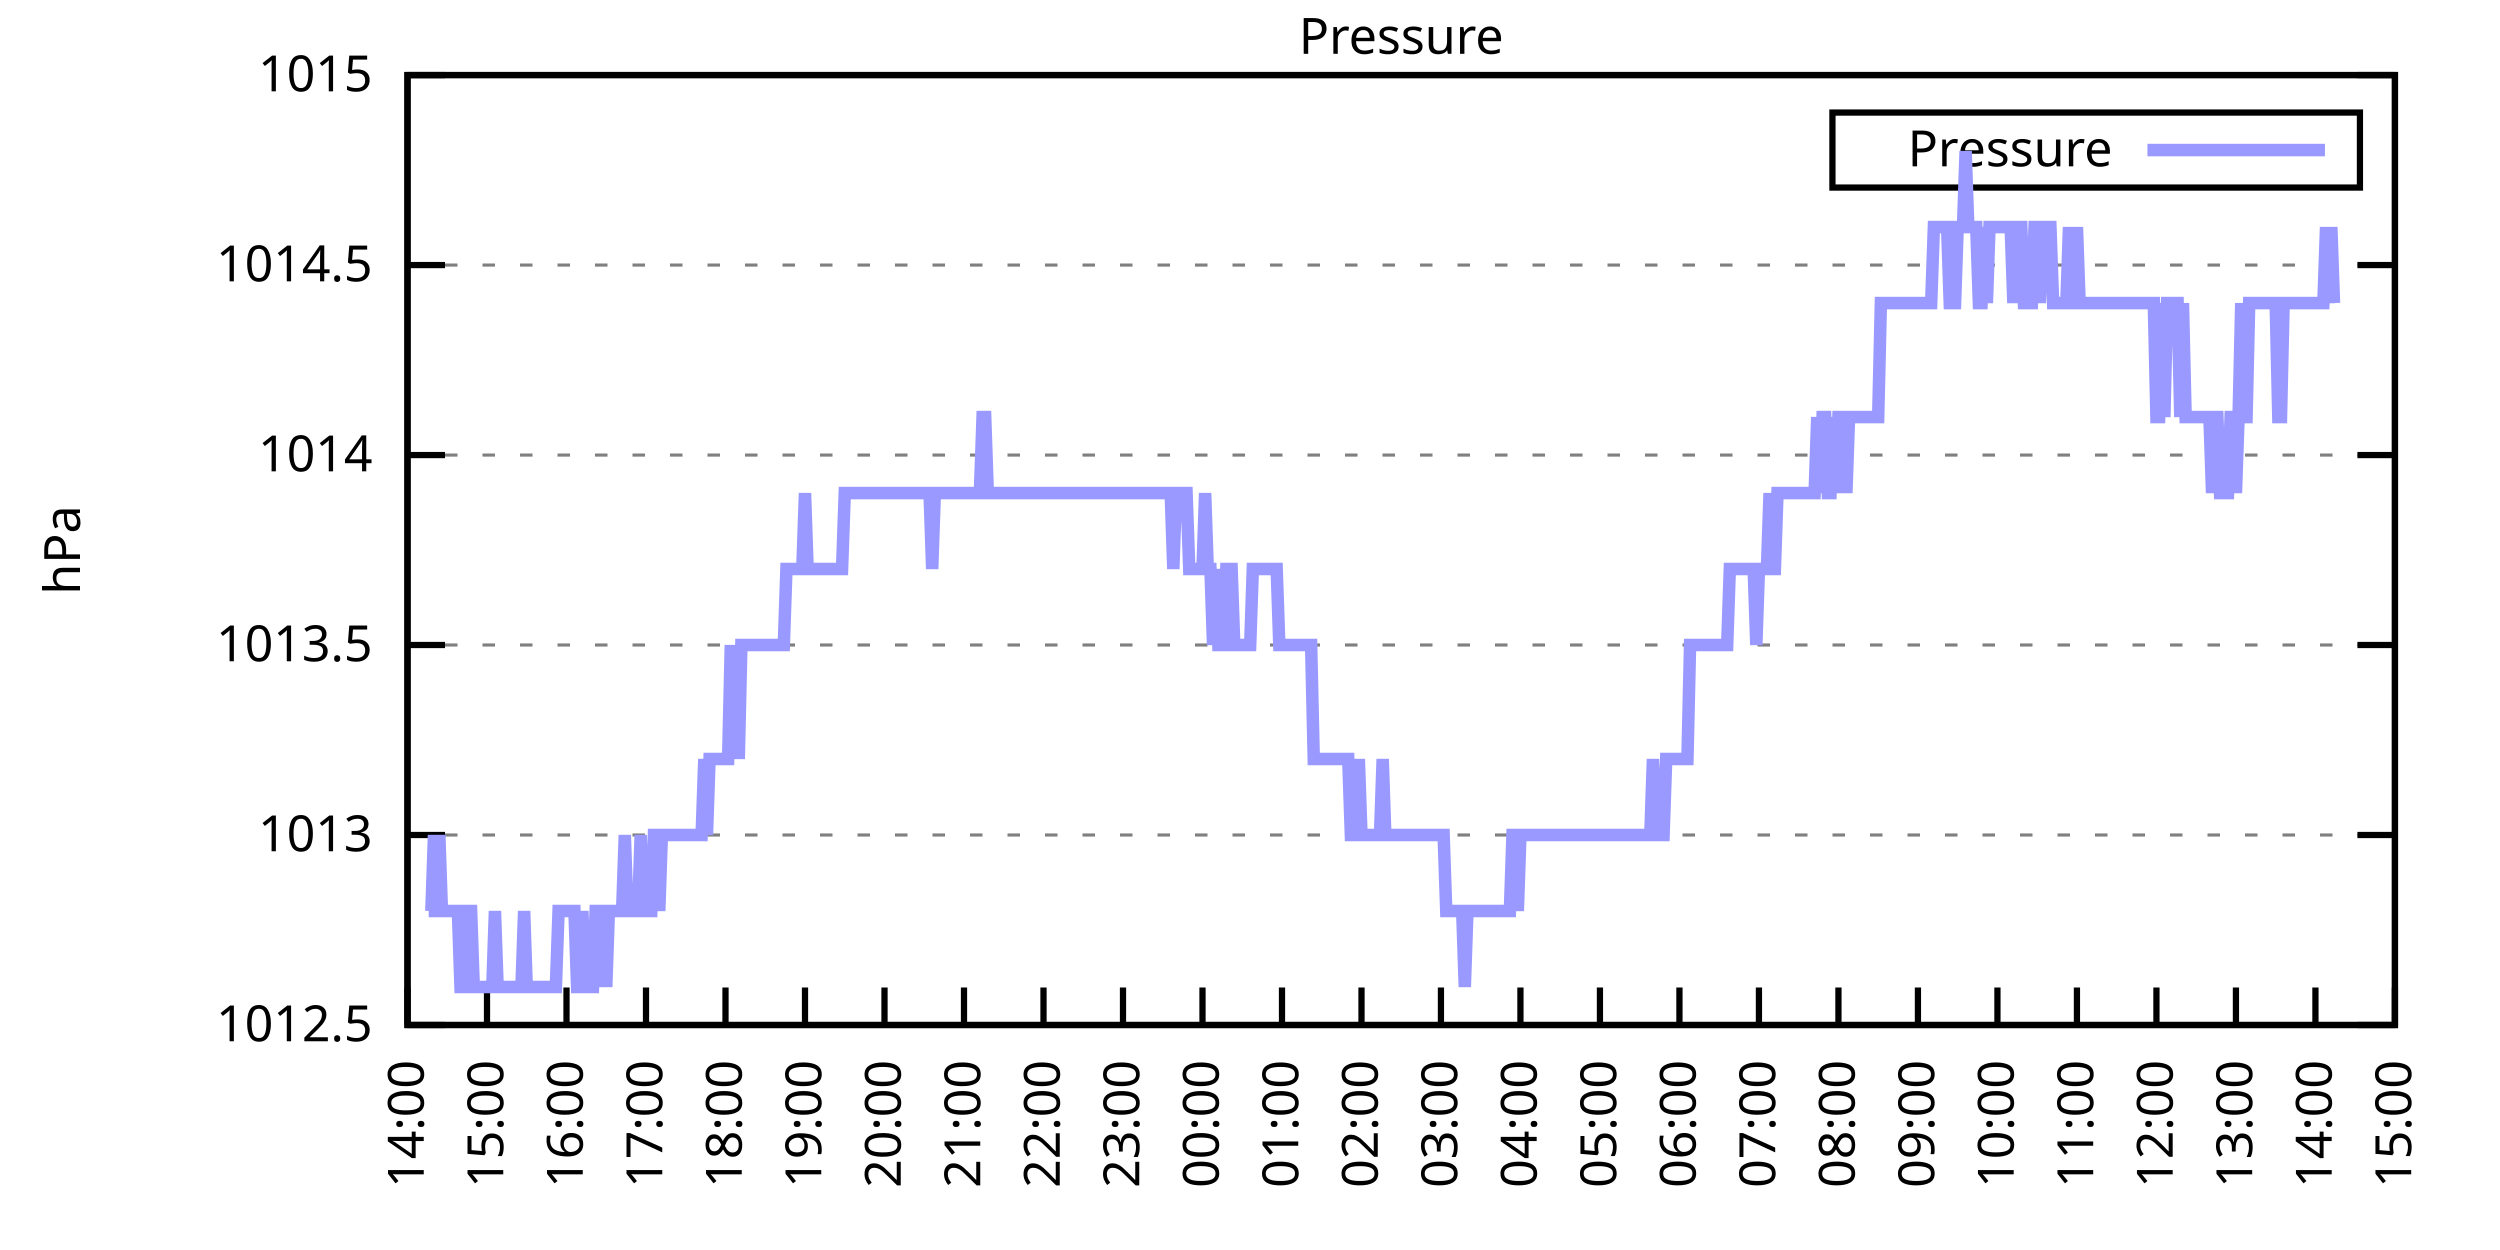
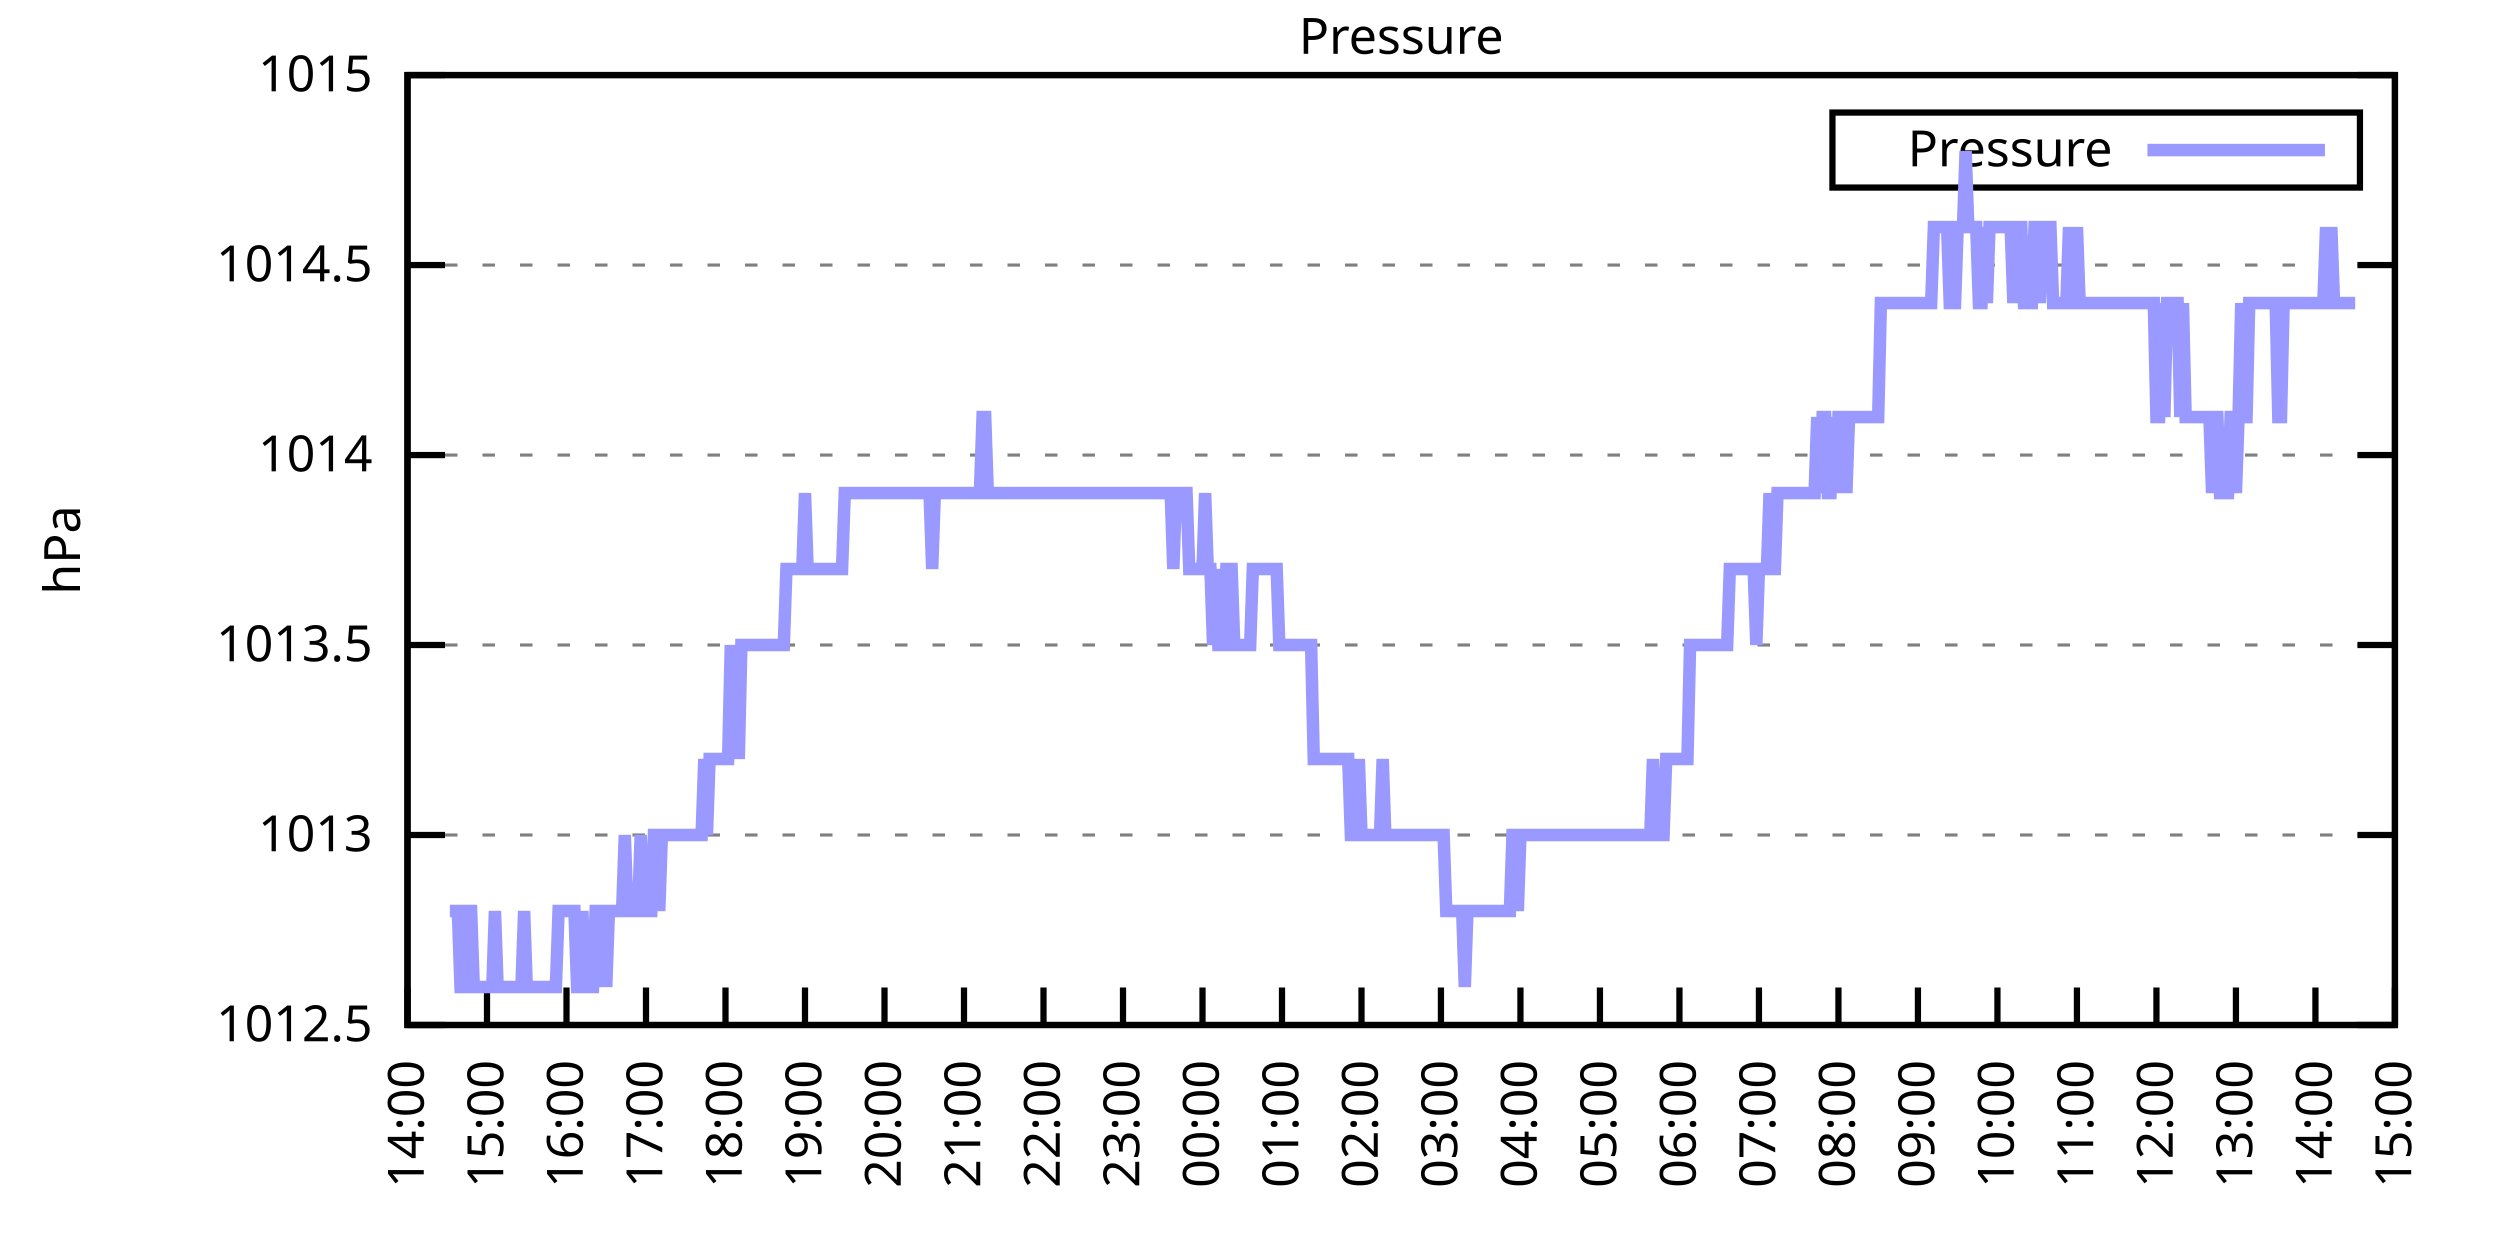
<svg xmlns="http://www.w3.org/2000/svg" xmlns:xlink="http://www.w3.org/1999/xlink" width="400" height="200" viewBox="0 0 400 200">
  <g id="gnuplot_canvas">
    <rect x="0" y="0" width="400" height="200" fill="none" />
    <defs>
      <circle id="gpDot" r="0.5" stroke-width="0.5" stroke="currentColor" />
      <path id="gpPt0" stroke-width="0.333" stroke="currentColor" d="M-1,0 h2 M0,-1 v2" />
      <path id="gpPt1" stroke-width="0.333" stroke="currentColor" d="M-1,-1 L1,1 M1,-1 L-1,1" />
      <path id="gpPt2" stroke-width="0.333" stroke="currentColor" d="M-1,0 L1,0 M0,-1 L0,1 M-1,-1 L1,1 M-1,1 L1,-1" />
      <rect id="gpPt3" stroke-width="0.333" stroke="currentColor" x="-1" y="-1" width="2" height="2" />
      <rect id="gpPt4" stroke-width="0.333" stroke="currentColor" fill="currentColor" x="-1" y="-1" width="2" height="2" />
      <circle id="gpPt5" stroke-width="0.333" stroke="currentColor" cx="0" cy="0" r="1" />
      <use xlink:href="#gpPt5" id="gpPt6" fill="currentColor" stroke="none" />
      <path id="gpPt7" stroke-width="0.333" stroke="currentColor" d="M0,-1.33 L-1.33,0.67 L1.33,0.67 z" />
      <use xlink:href="#gpPt7" id="gpPt8" fill="currentColor" stroke="none" />
      <use xlink:href="#gpPt7" id="gpPt9" stroke="currentColor" transform="rotate(180)" />
      <use xlink:href="#gpPt9" id="gpPt10" fill="currentColor" stroke="none" />
      <use xlink:href="#gpPt3" id="gpPt11" stroke="currentColor" transform="rotate(45)" />
      <use xlink:href="#gpPt11" id="gpPt12" fill="currentColor" stroke="none" />
      <path id="gpPt13" stroke-width="0.333" stroke="currentColor" d="M0,1.330 L1.265,0.411 L0.782,-1.067 L-0.782,-1.076 L-1.265,0.411 z" />
      <use xlink:href="#gpPt13" id="gpPt14" fill="currentColor" stroke="none" />
      <filter id="textbox" filterUnits="objectBoundingBox" x="0" y="0" height="1" width="1">
        <feFlood flood-color="white" flood-opacity="1" result="bgnd" />
        <feComposite in="SourceGraphic" in2="bgnd" operator="atop" />
      </filter>
      <filter id="greybox" filterUnits="objectBoundingBox" x="0" y="0" height="1" width="1">
        <feFlood flood-color="lightgrey" flood-opacity="1" result="grey" />
        <feComposite in="SourceGraphic" in2="grey" operator="atop" />
      </filter>
    </defs>
    <g fill="none" color="white" stroke="currentColor" stroke-width="1.00" stroke-linecap="butt" stroke-linejoin="miter">
</g>
    <g fill="none" color="black" stroke="currentColor" stroke-width="1.00" stroke-linecap="butt" stroke-linejoin="miter">
      <g stroke="none" shape-rendering="crispEdges">
        <polygon fill="rgb(255, 255, 255)" points="65.20,164.00 383.18,164.00 383.18,12.02 65.20,12.02 " />
      </g>
    </g>
    <g fill="none" color="black" stroke="currentColor" stroke-width="1.00" stroke-linecap="butt" stroke-linejoin="miter">
</g>
    <g fill="none" color="black" stroke="black" stroke-width="0.50" stroke-linecap="butt" stroke-linejoin="miter">
</g>
    <g fill="none" color="gray" stroke="currentColor" stroke-width="0.50" stroke-linecap="butt" stroke-linejoin="miter">
      <path stroke="gray" stroke-dasharray="2,4" class="gridline" d="M65.20,164.00 L383.19,164.00  " />
    </g>
    <g fill="none" color="gray" stroke="gray" stroke-width="1.00" stroke-linecap="butt" stroke-linejoin="miter">
</g>
    <g fill="none" color="black" stroke="currentColor" stroke-width="1.00" stroke-linecap="butt" stroke-linejoin="miter">
      <path stroke="black" d="M65.20,164.00 L71.20,164.00 M383.19,164.00 L377.19,164.00  " />
      <g transform="translate(59.60,166.60)" stroke="none" fill="black" font-family="Sans" font-size="8.00" text-anchor="end">
        <text>
          <tspan font-family="Sans"> 1012.5</tspan>
        </text>
      </g>
    </g>
    <g fill="none" color="black" stroke="currentColor" stroke-width="1.00" stroke-linecap="butt" stroke-linejoin="miter">
</g>
    <g fill="none" color="black" stroke="black" stroke-width="0.50" stroke-linecap="butt" stroke-linejoin="miter">
</g>
    <g fill="none" color="gray" stroke="currentColor" stroke-width="0.50" stroke-linecap="butt" stroke-linejoin="miter">
      <path stroke="gray" stroke-dasharray="2,4" class="gridline" d="M65.20,133.60 L383.19,133.60  " />
    </g>
    <g fill="none" color="gray" stroke="gray" stroke-width="1.00" stroke-linecap="butt" stroke-linejoin="miter">
</g>
    <g fill="none" color="black" stroke="currentColor" stroke-width="1.00" stroke-linecap="butt" stroke-linejoin="miter">
      <path stroke="black" d="M65.20,133.60 L71.20,133.60 M383.19,133.60 L377.19,133.60  " />
      <g transform="translate(59.60,136.20)" stroke="none" fill="black" font-family="Sans" font-size="8.00" text-anchor="end">
        <text>
          <tspan font-family="Sans"> 1013</tspan>
        </text>
      </g>
    </g>
    <g fill="none" color="black" stroke="currentColor" stroke-width="1.00" stroke-linecap="butt" stroke-linejoin="miter">
</g>
    <g fill="none" color="black" stroke="black" stroke-width="0.50" stroke-linecap="butt" stroke-linejoin="miter">
</g>
    <g fill="none" color="gray" stroke="currentColor" stroke-width="0.50" stroke-linecap="butt" stroke-linejoin="miter">
      <path stroke="gray" stroke-dasharray="2,4" class="gridline" d="M65.20,103.20 L383.19,103.20  " />
    </g>
    <g fill="none" color="gray" stroke="gray" stroke-width="1.00" stroke-linecap="butt" stroke-linejoin="miter">
</g>
    <g fill="none" color="black" stroke="currentColor" stroke-width="1.00" stroke-linecap="butt" stroke-linejoin="miter">
      <path stroke="black" d="M65.20,103.20 L71.20,103.20 M383.19,103.20 L377.19,103.20  " />
      <g transform="translate(59.60,105.80)" stroke="none" fill="black" font-family="Sans" font-size="8.00" text-anchor="end">
        <text>
          <tspan font-family="Sans"> 1013.5</tspan>
        </text>
      </g>
    </g>
    <g fill="none" color="black" stroke="currentColor" stroke-width="1.00" stroke-linecap="butt" stroke-linejoin="miter">
</g>
    <g fill="none" color="black" stroke="black" stroke-width="0.50" stroke-linecap="butt" stroke-linejoin="miter">
</g>
    <g fill="none" color="gray" stroke="currentColor" stroke-width="0.50" stroke-linecap="butt" stroke-linejoin="miter">
      <path stroke="gray" stroke-dasharray="2,4" class="gridline" d="M65.20,72.81 L383.19,72.81  " />
    </g>
    <g fill="none" color="gray" stroke="gray" stroke-width="1.00" stroke-linecap="butt" stroke-linejoin="miter">
</g>
    <g fill="none" color="black" stroke="currentColor" stroke-width="1.00" stroke-linecap="butt" stroke-linejoin="miter">
      <path stroke="black" d="M65.20,72.81 L71.20,72.81 M383.19,72.81 L377.19,72.81  " />
      <g transform="translate(59.60,75.41)" stroke="none" fill="black" font-family="Sans" font-size="8.00" text-anchor="end">
        <text>
          <tspan font-family="Sans"> 1014</tspan>
        </text>
      </g>
    </g>
    <g fill="none" color="black" stroke="currentColor" stroke-width="1.00" stroke-linecap="butt" stroke-linejoin="miter">
</g>
    <g fill="none" color="black" stroke="black" stroke-width="0.50" stroke-linecap="butt" stroke-linejoin="miter">
</g>
    <g fill="none" color="gray" stroke="currentColor" stroke-width="0.50" stroke-linecap="butt" stroke-linejoin="miter">
      <path stroke="gray" stroke-dasharray="2,4" class="gridline" d="M65.20,42.41 L383.19,42.41  " />
    </g>
    <g fill="none" color="gray" stroke="gray" stroke-width="1.00" stroke-linecap="butt" stroke-linejoin="miter">
</g>
    <g fill="none" color="black" stroke="currentColor" stroke-width="1.00" stroke-linecap="butt" stroke-linejoin="miter">
      <path stroke="black" d="M65.20,42.41 L71.20,42.41 M383.19,42.41 L377.19,42.41  " />
      <g transform="translate(59.60,45.01)" stroke="none" fill="black" font-family="Sans" font-size="8.00" text-anchor="end">
        <text>
          <tspan font-family="Sans"> 1014.5</tspan>
        </text>
      </g>
    </g>
    <g fill="none" color="black" stroke="currentColor" stroke-width="1.00" stroke-linecap="butt" stroke-linejoin="miter">
</g>
    <g fill="none" color="black" stroke="black" stroke-width="0.50" stroke-linecap="butt" stroke-linejoin="miter">
</g>
    <g fill="none" color="gray" stroke="currentColor" stroke-width="0.50" stroke-linecap="butt" stroke-linejoin="miter">
      <path stroke="gray" stroke-dasharray="2,4" class="gridline" d="M65.20,12.01 L383.19,12.01  " />
    </g>
    <g fill="none" color="gray" stroke="gray" stroke-width="1.00" stroke-linecap="butt" stroke-linejoin="miter">
</g>
    <g fill="none" color="black" stroke="currentColor" stroke-width="1.00" stroke-linecap="butt" stroke-linejoin="miter">
      <path stroke="black" d="M65.20,12.01 L71.20,12.01 M383.19,12.01 L377.19,12.01  " />
      <g transform="translate(59.60,14.61)" stroke="none" fill="black" font-family="Sans" font-size="8.00" text-anchor="end">
        <text>
          <tspan font-family="Sans"> 1015</tspan>
        </text>
      </g>
    </g>
    <g fill="none" color="black" stroke="currentColor" stroke-width="1.00" stroke-linecap="butt" stroke-linejoin="miter">
      <path stroke="black" d="M65.20,164.00 L65.20,158.00  " />
      <g transform="translate(67.80,169.60) rotate(270.00)" stroke="none" fill="black" font-family="Sans" font-size="8.00" text-anchor="end">
        <text>
          <tspan font-family="Sans">14:00</tspan>
        </text>
      </g>
    </g>
    <g fill="none" color="black" stroke="currentColor" stroke-width="1.00" stroke-linecap="butt" stroke-linejoin="miter">
      <path stroke="black" d="M77.92,164.00 L77.92,158.00  " />
      <g transform="translate(80.52,169.60) rotate(270.00)" stroke="none" fill="black" font-family="Sans" font-size="8.00" text-anchor="end">
        <text>
          <tspan font-family="Sans">15:00</tspan>
        </text>
      </g>
    </g>
    <g fill="none" color="black" stroke="currentColor" stroke-width="1.00" stroke-linecap="butt" stroke-linejoin="miter">
      <path stroke="black" d="M90.64,164.00 L90.64,158.00  " />
      <g transform="translate(93.24,169.60) rotate(270.00)" stroke="none" fill="black" font-family="Sans" font-size="8.00" text-anchor="end">
        <text>
          <tspan font-family="Sans">16:00</tspan>
        </text>
      </g>
    </g>
    <g fill="none" color="black" stroke="currentColor" stroke-width="1.00" stroke-linecap="butt" stroke-linejoin="miter">
      <path stroke="black" d="M103.36,164.00 L103.36,158.00  " />
      <g transform="translate(105.96,169.60) rotate(270.00)" stroke="none" fill="black" font-family="Sans" font-size="8.00" text-anchor="end">
        <text>
          <tspan font-family="Sans">17:00</tspan>
        </text>
      </g>
    </g>
    <g fill="none" color="black" stroke="currentColor" stroke-width="1.00" stroke-linecap="butt" stroke-linejoin="miter">
      <path stroke="black" d="M116.08,164.00 L116.08,158.00  " />
      <g transform="translate(118.68,169.60) rotate(270.00)" stroke="none" fill="black" font-family="Sans" font-size="8.00" text-anchor="end">
        <text>
          <tspan font-family="Sans">18:00</tspan>
        </text>
      </g>
    </g>
    <g fill="none" color="black" stroke="currentColor" stroke-width="1.00" stroke-linecap="butt" stroke-linejoin="miter">
      <path stroke="black" d="M128.80,164.00 L128.80,158.00  " />
      <g transform="translate(131.40,169.60) rotate(270.00)" stroke="none" fill="black" font-family="Sans" font-size="8.00" text-anchor="end">
        <text>
          <tspan font-family="Sans">19:00</tspan>
        </text>
      </g>
    </g>
    <g fill="none" color="black" stroke="currentColor" stroke-width="1.00" stroke-linecap="butt" stroke-linejoin="miter">
      <path stroke="black" d="M141.52,164.00 L141.52,158.00  " />
      <g transform="translate(144.12,169.60) rotate(270.00)" stroke="none" fill="black" font-family="Sans" font-size="8.00" text-anchor="end">
        <text>
          <tspan font-family="Sans">20:00</tspan>
        </text>
      </g>
    </g>
    <g fill="none" color="black" stroke="currentColor" stroke-width="1.00" stroke-linecap="butt" stroke-linejoin="miter">
      <path stroke="black" d="M154.24,164.00 L154.24,158.00  " />
      <g transform="translate(156.84,169.60) rotate(270.00)" stroke="none" fill="black" font-family="Sans" font-size="8.00" text-anchor="end">
        <text>
          <tspan font-family="Sans">21:00</tspan>
        </text>
      </g>
    </g>
    <g fill="none" color="black" stroke="currentColor" stroke-width="1.00" stroke-linecap="butt" stroke-linejoin="miter">
      <path stroke="black" d="M166.96,164.00 L166.96,158.00  " />
      <g transform="translate(169.56,169.60) rotate(270.00)" stroke="none" fill="black" font-family="Sans" font-size="8.00" text-anchor="end">
        <text>
          <tspan font-family="Sans">22:00</tspan>
        </text>
      </g>
    </g>
    <g fill="none" color="black" stroke="currentColor" stroke-width="1.00" stroke-linecap="butt" stroke-linejoin="miter">
      <path stroke="black" d="M179.68,164.00 L179.68,158.00  " />
      <g transform="translate(182.28,169.60) rotate(270.00)" stroke="none" fill="black" font-family="Sans" font-size="8.00" text-anchor="end">
        <text>
          <tspan font-family="Sans">23:00</tspan>
        </text>
      </g>
    </g>
    <g fill="none" color="black" stroke="currentColor" stroke-width="1.00" stroke-linecap="butt" stroke-linejoin="miter">
      <path stroke="black" d="M192.40,164.00 L192.40,158.00  " />
      <g transform="translate(195.00,169.60) rotate(270.00)" stroke="none" fill="black" font-family="Sans" font-size="8.00" text-anchor="end">
        <text>
          <tspan font-family="Sans">00:00</tspan>
        </text>
      </g>
    </g>
    <g fill="none" color="black" stroke="currentColor" stroke-width="1.00" stroke-linecap="butt" stroke-linejoin="miter">
      <path stroke="black" d="M205.12,164.00 L205.12,158.00  " />
      <g transform="translate(207.72,169.60) rotate(270.00)" stroke="none" fill="black" font-family="Sans" font-size="8.00" text-anchor="end">
        <text>
          <tspan font-family="Sans">01:00</tspan>
        </text>
      </g>
    </g>
    <g fill="none" color="black" stroke="currentColor" stroke-width="1.00" stroke-linecap="butt" stroke-linejoin="miter">
      <path stroke="black" d="M217.84,164.00 L217.84,158.00  " />
      <g transform="translate(220.44,169.60) rotate(270.00)" stroke="none" fill="black" font-family="Sans" font-size="8.00" text-anchor="end">
        <text>
          <tspan font-family="Sans">02:00</tspan>
        </text>
      </g>
    </g>
    <g fill="none" color="black" stroke="currentColor" stroke-width="1.00" stroke-linecap="butt" stroke-linejoin="miter">
      <path stroke="black" d="M230.55,164.00 L230.55,158.00  " />
      <g transform="translate(233.15,169.60) rotate(270.00)" stroke="none" fill="black" font-family="Sans" font-size="8.00" text-anchor="end">
        <text>
          <tspan font-family="Sans">03:00</tspan>
        </text>
      </g>
    </g>
    <g fill="none" color="black" stroke="currentColor" stroke-width="1.00" stroke-linecap="butt" stroke-linejoin="miter">
      <path stroke="black" d="M243.27,164.00 L243.27,158.00  " />
      <g transform="translate(245.87,169.60) rotate(270.00)" stroke="none" fill="black" font-family="Sans" font-size="8.00" text-anchor="end">
        <text>
          <tspan font-family="Sans">04:00</tspan>
        </text>
      </g>
    </g>
    <g fill="none" color="black" stroke="currentColor" stroke-width="1.00" stroke-linecap="butt" stroke-linejoin="miter">
      <path stroke="black" d="M255.99,164.00 L255.99,158.00  " />
      <g transform="translate(258.59,169.60) rotate(270.00)" stroke="none" fill="black" font-family="Sans" font-size="8.00" text-anchor="end">
        <text>
          <tspan font-family="Sans">05:00</tspan>
        </text>
      </g>
    </g>
    <g fill="none" color="black" stroke="currentColor" stroke-width="1.00" stroke-linecap="butt" stroke-linejoin="miter">
      <path stroke="black" d="M268.71,164.00 L268.71,158.00  " />
      <g transform="translate(271.31,169.60) rotate(270.00)" stroke="none" fill="black" font-family="Sans" font-size="8.00" text-anchor="end">
        <text>
          <tspan font-family="Sans">06:00</tspan>
        </text>
      </g>
    </g>
    <g fill="none" color="black" stroke="currentColor" stroke-width="1.00" stroke-linecap="butt" stroke-linejoin="miter">
      <path stroke="black" d="M281.43,164.00 L281.43,158.00  " />
      <g transform="translate(284.03,169.60) rotate(270.00)" stroke="none" fill="black" font-family="Sans" font-size="8.00" text-anchor="end">
        <text>
          <tspan font-family="Sans">07:00</tspan>
        </text>
      </g>
    </g>
    <g fill="none" color="black" stroke="currentColor" stroke-width="1.00" stroke-linecap="butt" stroke-linejoin="miter">
      <path stroke="black" d="M294.15,164.00 L294.15,158.00  " />
      <g transform="translate(296.75,169.60) rotate(270.00)" stroke="none" fill="black" font-family="Sans" font-size="8.00" text-anchor="end">
        <text>
          <tspan font-family="Sans">08:00</tspan>
        </text>
      </g>
    </g>
    <g fill="none" color="black" stroke="currentColor" stroke-width="1.00" stroke-linecap="butt" stroke-linejoin="miter">
      <path stroke="black" d="M306.87,164.00 L306.87,158.00  " />
      <g transform="translate(309.47,169.60) rotate(270.00)" stroke="none" fill="black" font-family="Sans" font-size="8.00" text-anchor="end">
        <text>
          <tspan font-family="Sans">09:00</tspan>
        </text>
      </g>
    </g>
    <g fill="none" color="black" stroke="currentColor" stroke-width="1.00" stroke-linecap="butt" stroke-linejoin="miter">
      <path stroke="black" d="M319.59,164.00 L319.59,158.00  " />
      <g transform="translate(322.19,169.60) rotate(270.00)" stroke="none" fill="black" font-family="Sans" font-size="8.00" text-anchor="end">
        <text>
          <tspan font-family="Sans">10:00</tspan>
        </text>
      </g>
    </g>
    <g fill="none" color="black" stroke="currentColor" stroke-width="1.00" stroke-linecap="butt" stroke-linejoin="miter">
      <path stroke="black" d="M332.31,164.00 L332.31,158.00  " />
      <g transform="translate(334.91,169.60) rotate(270.00)" stroke="none" fill="black" font-family="Sans" font-size="8.00" text-anchor="end">
        <text>
          <tspan font-family="Sans">11:00</tspan>
        </text>
      </g>
    </g>
    <g fill="none" color="black" stroke="currentColor" stroke-width="1.00" stroke-linecap="butt" stroke-linejoin="miter">
      <path stroke="black" d="M345.03,164.00 L345.03,158.00  " />
      <g transform="translate(347.63,169.60) rotate(270.00)" stroke="none" fill="black" font-family="Sans" font-size="8.00" text-anchor="end">
        <text>
          <tspan font-family="Sans">12:00</tspan>
        </text>
      </g>
    </g>
    <g fill="none" color="black" stroke="currentColor" stroke-width="1.00" stroke-linecap="butt" stroke-linejoin="miter">
      <path stroke="black" d="M357.75,164.00 L357.75,158.00  " />
      <g transform="translate(360.35,169.60) rotate(270.00)" stroke="none" fill="black" font-family="Sans" font-size="8.00" text-anchor="end">
        <text>
          <tspan font-family="Sans">13:00</tspan>
        </text>
      </g>
    </g>
    <g fill="none" color="black" stroke="currentColor" stroke-width="1.00" stroke-linecap="butt" stroke-linejoin="miter">
      <path stroke="black" d="M370.47,164.00 L370.47,158.00  " />
      <g transform="translate(373.07,169.60) rotate(270.00)" stroke="none" fill="black" font-family="Sans" font-size="8.00" text-anchor="end">
        <text>
          <tspan font-family="Sans">14:00</tspan>
        </text>
      </g>
    </g>
    <g fill="none" color="black" stroke="currentColor" stroke-width="1.00" stroke-linecap="butt" stroke-linejoin="miter">
      <path stroke="black" d="M383.19,164.00 L383.19,158.00  " />
      <g transform="translate(385.79,169.60) rotate(270.00)" stroke="none" fill="black" font-family="Sans" font-size="8.00" text-anchor="end">
        <text>
          <tspan font-family="Sans">15:00</tspan>
        </text>
      </g>
    </g>
    <g fill="none" color="black" stroke="currentColor" stroke-width="1.00" stroke-linecap="butt" stroke-linejoin="miter">
</g>
    <g fill="none" color="black" stroke="currentColor" stroke-width="1.00" stroke-linecap="butt" stroke-linejoin="miter">
      <path stroke="black" d="M65.20,12.01 L65.20,164.00 L383.19,164.00 L383.19,12.01 L65.20,12.01 Z  " />
    </g>
    <g fill="none" color="black" stroke="currentColor" stroke-width="1.00" stroke-linecap="butt" stroke-linejoin="miter">
</g>
    <g fill="none" color="black" stroke="currentColor" stroke-width="1.00" stroke-linecap="butt" stroke-linejoin="miter">
      <path stroke="black" d="M293.19,30.01 L293.19,18.01 L377.59,18.01 L377.59,30.01 L293.19,30.01 Z  " />
    </g>
    <g id="Pressure_plot_1">
      <g fill="none" color="white" stroke="black" stroke-width="2.00" stroke-linecap="butt" stroke-linejoin="miter">
</g>
      <g fill="none" color="black" stroke="currentColor" stroke-width="2.00" stroke-linecap="butt" stroke-linejoin="miter">
        <g transform="translate(337.99,26.61)" stroke="none" fill="black" font-family="Sans" font-size="8.00" text-anchor="end">
          <text>
            <tspan font-family="Sans">Pressure</tspan>
          </text>
        </g>
      </g>
      <g fill="none" color="black" stroke="currentColor" stroke-width="2.00" stroke-linecap="butt" stroke-linejoin="miter">
-         <path stroke="rgb(153, 153, 255)" d="M343.59,24.01 L371.99,24.01 M68.59,145.76 L69.02,145.76 L69.44,133.60 L69.86,145.76 L70.29,133.60 L70.71,145.76   L71.14,145.76 L71.56,145.76 L71.98,145.76 L72.41,145.76 L72.83,145.76 L73.26,145.76 L73.68,157.92 L74.10,157.92   L74.53,157.92 L74.95,145.76 L75.38,145.76 L75.80,157.92 L76.22,157.92 L76.65,157.92 L77.07,157.92 L77.50,157.92   L77.92,157.92 L78.34,157.92 L78.77,157.92 L79.19,145.76 L79.62,157.92 L80.04,157.92 L80.46,157.92 L80.89,157.92   L81.31,157.92 L81.74,157.92 L82.16,157.92 L82.58,157.92 L83.01,157.92 L83.43,157.92 L83.86,145.76 L84.28,157.92   L84.70,157.92 L85.13,157.92 L85.55,157.92 L85.98,157.92 L86.40,157.92 L86.82,157.92 L87.25,157.92 L87.67,157.92   L88.10,157.92 L88.52,157.92 L88.94,157.92 L89.37,145.76 L89.79,145.76 L90.22,145.76 L90.64,145.76 L91.06,145.76   L91.49,145.76 L91.91,145.76 L92.34,157.92 L92.76,157.92 L93.18,145.76 L93.61,157.92 L94.03,157.92 L94.46,157.92   L94.88,157.92 L95.30,145.76 L95.73,145.76 L96.15,157.92 L96.58,145.76 L97.00,157.92 L97.42,145.76 L97.85,145.76   L98.27,145.76 L98.69,145.76 L99.12,145.76 L99.54,145.76 L99.97,133.60 L100.39,145.76 L100.81,145.76 L101.24,145.76   L101.66,145.76 L102.09,145.76 L102.51,133.60 L102.93,145.76 L103.36,145.76 L103.78,145.76 L104.21,145.76 L104.63,133.60   L105.05,133.60 L105.48,145.76 L105.90,133.60 L106.33,133.60 L106.75,133.60 L107.17,133.60 L107.60,133.60 L108.02,133.60   L108.45,133.60 L108.87,133.60 L109.29,133.60 L109.72,133.60 L110.14,133.60 L110.57,133.60 L110.99,133.60 L111.41,133.60   L111.84,133.60 L112.26,133.60 L112.69,121.44 L113.11,133.60 L113.53,121.44 L113.96,121.44 L114.38,121.44 L114.81,121.44   L115.23,121.44 L115.65,121.44 L116.08,121.44 L116.50,121.44 L116.93,103.20 L117.35,121.44 L117.77,103.20 L118.20,121.44   L118.62,103.20 L119.05,103.20 L119.47,103.20 L119.89,103.20 L120.32,103.20 L120.74,103.20 L121.17,103.20 L121.59,103.20   L122.01,103.20 L122.44,103.20 L122.86,103.20 L123.29,103.20 L123.71,103.20 L124.13,103.20 L124.56,103.20 L124.98,103.20   L125.41,103.20 L125.83,91.04 L126.25,91.04 L126.68,91.04 L127.10,91.04 L127.53,91.04 L127.95,91.04 L128.37,91.04   L128.80,78.89 L129.22,91.04 L129.65,91.04 L130.07,91.04 L130.49,91.04 L130.92,91.04 L131.34,91.04 L131.77,91.04   L132.19,91.04 L132.61,91.04 L133.04,91.04 L133.46,91.04 L133.89,91.04 L134.31,91.04 L134.73,91.04 L135.16,78.89   L135.58,78.89 L136.01,78.89 L136.43,78.89 L136.85,78.89 L137.28,78.89 L137.70,78.89 L138.13,78.89 L138.55,78.89   L138.97,78.89 L139.40,78.89 L139.82,78.89 L140.25,78.89 L140.67,78.89 L141.09,78.89 L141.52,78.89 L141.94,78.89   L142.37,78.89 L142.79,78.89 L143.21,78.89 L143.64,78.89 L144.06,78.89 L144.49,78.89 L144.91,78.89 L145.33,78.89   L145.76,78.89 L146.18,78.89 L146.61,78.89 L147.03,78.89 L147.45,78.89 L147.88,78.89 L148.30,78.89 L148.73,78.89   L149.15,91.04 L149.57,78.89 L150.00,78.89 L150.42,78.89 L150.85,78.89 L151.27,78.89 L151.69,78.89 L152.12,78.89   L152.54,78.89 L152.97,78.89 L153.39,78.89 L153.81,78.89 L154.24,78.89 L154.66,78.89 L155.09,78.89 L155.51,78.89   L155.93,78.89 L156.36,78.89 L156.78,78.89 L157.21,66.73 L157.63,66.73 L158.05,78.89 L158.48,78.89 L158.90,78.89   L159.33,78.89 L159.75,78.89 L160.17,78.89 L160.60,78.89 L161.02,78.89 L161.44,78.89 L161.87,78.89 L162.29,78.89   L162.72,78.89 L163.14,78.89 L163.56,78.89 L163.99,78.89 L164.41,78.89 L164.84,78.89 L165.26,78.89 L165.68,78.89   L166.11,78.89 L166.53,78.89 L166.96,78.89 L167.38,78.89 L167.80,78.89 L168.23,78.89 L168.65,78.89 L169.08,78.89   L169.50,78.89 L169.92,78.89 L170.35,78.89 L170.77,78.89 L171.20,78.89 L171.62,78.89 L172.04,78.89 L172.47,78.89   L172.89,78.89 L173.32,78.89 L173.74,78.89 L174.16,78.89 L174.59,78.89 L175.01,78.89 L175.44,78.89 L175.86,78.89   L176.28,78.89 L176.71,78.89 L177.13,78.89 L177.56,78.89 L177.98,78.89 L178.40,78.89 L178.83,78.89 L179.25,78.89   L179.68,78.89 L180.10,78.89 L180.52,78.89 L180.95,78.89 L181.37,78.89 L181.80,78.89 L182.22,78.89 L182.64,78.89   L183.07,78.89 L183.49,78.89 L183.92,78.89 L184.34,78.89 L184.76,78.89 L185.19,78.89 L185.61,78.89 L186.04,78.89   L186.46,78.89 L186.88,78.89 L187.31,78.89 L187.73,91.04 L188.16,78.89 L188.58,78.89 L189.00,78.89 L189.43,78.89   L189.85,78.89 L190.28,91.04 L190.70,91.04 L191.12,91.04 L191.55,91.04 L191.97,91.04 L192.40,91.04 L192.82,78.89   L193.24,91.04 L193.67,91.04 L194.09,103.20 L194.52,91.04 L194.94,103.20 L195.36,103.20 L195.79,103.20 L196.21,91.04   L196.64,91.04 L197.06,91.04 L197.48,103.20 L197.91,103.20 L198.33,103.20 L198.76,103.20 L199.18,103.20 L199.60,103.20   L200.03,103.20 L200.45,91.04 L200.88,91.04 L201.30,91.04 L201.72,91.04 L202.15,91.04 L202.57,91.04 L203.00,91.04   L203.42,91.04 L203.84,91.04 L204.27,91.04 L204.69,103.20 L205.12,103.20 L205.54,103.20 L205.96,103.20 L206.39,103.20   L206.81,103.20 L207.24,103.20 L207.66,103.20 L208.08,103.20 L208.51,103.20 L208.93,103.20 L209.36,103.20 L209.78,103.20   L210.20,121.44 L210.63,121.44 L211.05,121.44 L211.48,121.44 L211.90,121.44 L212.32,121.44 L212.75,121.44 L213.17,121.44   L213.60,121.44 L214.02,121.44 L214.44,121.44 L214.87,121.44 L215.29,121.44 L215.72,121.44 L216.14,133.60 L216.56,133.60   L216.99,133.60 L217.41,121.44 L217.84,133.60 L218.26,133.60 L218.68,133.60 L219.11,133.60 L219.53,133.60 L219.96,133.60   L220.38,133.60 L220.80,133.60 L221.23,121.44 L221.65,133.60 L222.08,133.60 L222.50,133.60 L222.92,133.60 L223.35,133.60   L223.77,133.60 L224.20,133.60 L224.62,133.60 L225.04,133.60 L225.47,133.60 L225.89,133.60 L226.31,133.60 L226.74,133.60   L227.16,133.60 L227.59,133.60 L228.01,133.60 L228.43,133.60 L228.86,133.60 L229.28,133.60 L229.71,133.60 L230.13,133.60   L230.55,133.60 L230.98,133.60 L231.40,145.76 L231.83,145.76 L232.25,145.76 L232.67,145.76 L233.10,145.76 L233.52,145.76   L233.95,145.76 L234.37,157.92 L234.79,145.76 L235.22,145.76 L235.64,145.76 L236.07,145.76 L236.49,145.76 L236.91,145.76   L237.34,145.76 L237.76,145.76 L238.19,145.76 L238.61,145.76 L239.03,145.76 L239.46,145.76 L239.88,145.76 L240.31,145.76   L240.73,145.76 L241.15,145.76 L241.58,145.76 L242.00,133.60 L242.43,133.60 L242.85,145.76 L243.27,133.60 L243.70,133.60   L244.12,133.60 L244.55,133.60 L244.97,133.60 L245.39,133.60 L245.82,133.60 L246.24,133.60 L246.67,133.60 L247.09,133.60   L247.51,133.60 L247.94,133.60 L248.36,133.60 L248.79,133.60 L249.21,133.60 L249.63,133.60 L250.06,133.60 L250.48,133.60   L250.91,133.60 L251.33,133.60 L251.75,133.60 L252.18,133.60 L252.60,133.60 L253.03,133.60 L253.45,133.60 L253.87,133.60   L254.30,133.60 L254.72,133.60 L255.15,133.60 L255.57,133.60 L255.99,133.60 L256.42,133.60 L256.84,133.60 L257.27,133.60   L257.69,133.60 L258.11,133.60 L258.54,133.60 L258.96,133.60 L259.39,133.60 L259.81,133.60 L260.23,133.60 L260.66,133.60   L261.08,133.60 L261.51,133.60 L261.93,133.60 L262.35,133.60 L262.78,133.60 L263.20,133.60 L263.63,133.60 L264.05,133.60   L264.47,121.44 L264.90,133.60 L265.32,133.60 L265.75,133.60 L266.17,133.60 L266.59,121.44 L267.02,121.44 L267.44,121.44   L267.87,121.44 L268.29,121.44 L268.71,121.44 L269.14,121.44 L269.56,121.44 L269.99,121.44 L270.41,103.20 L270.83,103.20   L271.26,103.20 L271.68,103.20 L272.11,103.20 L272.53,103.20 L272.95,103.20 L273.38,103.20 L273.80,103.20 L274.23,103.20   L274.65,103.20 L275.07,103.20 L275.50,103.20 L275.92,103.20 L276.35,103.20 L276.77,91.04 L277.19,91.04 L277.62,91.04   L278.04,91.04 L278.47,91.04 L278.89,91.04 L279.31,91.04 L279.74,91.04 L280.16,91.04 L280.59,91.04 L281.01,103.20   L281.43,91.04 L281.86,91.04 L282.28,91.04 L282.71,91.04 L283.13,78.89 L283.55,91.04 L283.98,91.04 L284.40,78.89   L284.83,78.89 L285.25,78.89 L285.67,78.89 L286.10,78.89 L286.52,78.89 L286.95,78.89 L287.37,78.89 L287.79,78.89   L288.22,78.89 L288.64,78.89 L289.06,78.89 L289.49,78.89 L289.91,78.89 L290.34,78.89 L290.76,66.73 L291.18,78.89   L291.61,66.73 L292.03,66.73 L292.46,78.89 L292.88,78.89 L293.30,66.73 L293.73,78.89 L294.15,66.73 L294.58,66.73   L295.00,66.73 L295.42,78.89 L295.85,66.73 L296.27,66.73 L296.70,66.73 L297.12,66.73 L297.54,66.73 L297.97,66.73   L298.39,66.73 L298.82,66.73 L299.24,66.73 L299.66,66.73 L300.09,66.73 L300.51,66.73 L300.94,48.49 L301.36,48.49   L301.78,48.49 L302.21,48.49 L302.63,48.49 L303.06,48.49 L303.48,48.49 L303.90,48.49 L304.33,48.49 L304.75,48.49   L305.18,48.49 L305.60,48.49 L306.02,48.49 L306.45,48.49 L306.87,48.49 L307.30,48.49 L307.72,48.49 L308.14,48.49   L308.57,48.49 L308.99,48.49 L309.42,36.33 L309.84,36.33 L310.26,36.33 L310.69,36.33 L311.11,36.33 L311.54,36.33   L311.96,48.49 L312.38,48.49 L312.81,48.49 L313.23,36.33 L313.66,36.33 L314.08,36.33 L314.50,24.17 L314.93,36.33   L315.35,36.33 L315.78,36.33 L316.20,36.33 L316.62,48.49 L317.05,48.49 L317.47,36.33 L317.90,48.49 L318.32,36.33   L318.74,36.33 L319.17,36.33 L319.59,36.33 L320.02,36.33 L320.44,36.33 L320.86,36.33 L321.29,36.33 L321.71,36.33   L322.14,48.49 L322.56,36.33 L322.98,36.33 L323.41,36.33 L323.83,48.49 L324.26,48.49 L324.68,48.49 L325.10,48.49   L325.53,36.33 L325.95,36.33 L326.38,48.49 L326.80,36.33 L327.22,36.33 L327.65,36.33 L328.07,36.33 L328.50,48.49   L328.92,48.49 L329.34,48.49 L329.77,48.49 L330.19,48.49 L330.62,48.49 L331.04,36.33 L331.46,48.49 L331.89,48.49   L332.31,36.33 L332.74,48.49 L333.16,48.49 L333.58,48.49 L334.01,48.49 L334.43,48.49 L334.86,48.49 L335.28,48.49   L335.70,48.49 L336.13,48.49 L336.55,48.49 L336.98,48.49 L337.40,48.49 L337.82,48.49 L338.25,48.49 L338.67,48.49   L339.10,48.49 L339.52,48.49 L339.94,48.49 L340.37,48.49 L340.79,48.49 L341.22,48.49 L341.64,48.49 L342.06,48.49   L342.49,48.49 L342.91,48.49 L343.34,48.49 L343.76,48.49 L344.18,48.49 L344.61,48.49 L345.03,66.73 L345.46,66.73   L345.88,48.49 L346.30,66.73 L346.73,48.49 L347.15,48.49 L347.58,48.49 L348.00,48.49 L348.42,48.49 L348.85,66.73   L349.27,48.49 L349.70,66.73 L350.12,66.73 L350.54,66.73 L350.97,66.73 L351.39,66.73 L351.81,66.73 L352.24,66.73   L352.66,66.73 L353.09,66.73 L353.51,66.73 L353.93,78.89 L354.36,66.73 L354.78,66.73 L355.21,78.89 L355.63,78.89   L356.05,78.89 L356.48,78.89 L356.90,66.73 L357.33,66.73 L357.75,78.89 L358.17,66.73 L358.60,48.49 L359.02,66.73   L359.45,66.73 L359.87,48.49 L360.29,48.49 L360.72,48.49 L361.14,48.49 L361.57,48.49 L361.99,48.49 L362.41,48.49   L362.84,48.49 L363.26,48.49 L363.69,48.49 L364.11,48.49 L364.53,66.73 L364.96,66.73 L365.38,48.49 L365.81,48.49   L366.23,48.49 L366.65,48.49 L367.08,48.49 L367.50,48.49 L367.93,48.49 L368.35,48.49 L368.77,48.49 L369.20,48.49   L369.62,48.49 L370.05,48.49 L370.47,48.49 L370.89,48.49 L371.32,48.49 L371.74,48.49 L372.17,36.33 L372.59,48.49   L373.01,36.33 L373.44,48.49  " />
+         <path stroke="rgb(153, 153, 255)" d="M343.59,24.01 L371.99,24.01 M71.98,145.76 L72.41,145.76 L72.83,145.76 L73.26,145.76 L73.68,157.92 L74.10,157.92   L74.53,157.92 L74.95,145.76 L75.38,145.76 L75.80,157.92 L76.22,157.92 L76.65,157.92 L77.07,157.92 L77.50,157.92   L77.92,157.92 L78.34,157.92 L78.77,157.92 L79.19,145.76 L79.62,157.92 L80.04,157.92 L80.46,157.92 L80.89,157.92   L81.31,157.92 L81.74,157.92 L82.16,157.92 L82.58,157.92 L83.01,157.92 L83.43,157.92 L83.86,145.76 L84.28,157.92   L84.70,157.92 L85.13,157.92 L85.55,157.92 L85.98,157.92 L86.40,157.92 L86.82,157.92 L87.25,157.92 L87.67,157.92   L88.10,157.92 L88.52,157.92 L88.94,157.92 L89.37,145.76 L89.79,145.76 L90.22,145.76 L90.64,145.76 L91.06,145.76   L91.49,145.76 L91.91,145.76 L92.34,157.92 L92.76,157.92 L93.18,145.76 L93.61,157.92 L94.03,157.92 L94.46,157.92   L94.88,157.92 L95.30,145.76 L95.73,145.76 L96.15,157.92 L96.58,145.76 L97.00,157.92 L97.42,145.76 L97.85,145.76   L98.27,145.76 L98.69,145.76 L99.12,145.76 L99.54,145.76 L99.97,133.60 L100.39,145.76 L100.81,145.76 L101.24,145.76   L101.66,145.76 L102.09,145.76 L102.51,133.60 L102.93,145.76 L103.36,145.76 L103.78,145.76 L104.21,145.76 L104.63,133.60   L105.05,133.60 L105.48,145.76 L105.90,133.60 L106.33,133.60 L106.75,133.60 L107.17,133.60 L107.60,133.60 L108.02,133.60   L108.45,133.60 L108.87,133.60 L109.29,133.60 L109.72,133.60 L110.14,133.60 L110.57,133.60 L110.99,133.60 L111.41,133.60   L111.84,133.60 L112.26,133.60 L112.69,121.44 L113.11,133.60 L113.53,121.44 L113.96,121.44 L114.38,121.44 L114.81,121.44   L115.23,121.44 L115.65,121.44 L116.08,121.44 L116.50,121.44 L116.93,103.20 L117.35,121.44 L117.77,103.20 L118.20,121.44   L118.62,103.20 L119.05,103.20 L119.47,103.20 L119.89,103.20 L120.32,103.20 L120.74,103.20 L121.17,103.20 L121.59,103.20   L122.01,103.20 L122.44,103.20 L122.86,103.20 L123.29,103.20 L123.71,103.20 L124.13,103.20 L124.56,103.20 L124.98,103.20   L125.41,103.20 L125.83,91.04 L126.25,91.04 L126.68,91.04 L127.10,91.04 L127.53,91.04 L127.95,91.04 L128.37,91.04   L128.80,78.89 L129.22,91.04 L129.65,91.04 L130.07,91.04 L130.49,91.04 L130.92,91.04 L131.34,91.04 L131.77,91.04   L132.19,91.04 L132.61,91.04 L133.04,91.04 L133.46,91.04 L133.89,91.04 L134.31,91.04 L134.73,91.04 L135.16,78.89   L135.58,78.89 L136.01,78.89 L136.43,78.89 L136.85,78.89 L137.28,78.89 L137.70,78.89 L138.13,78.89 L138.55,78.89   L138.97,78.89 L139.40,78.89 L139.82,78.89 L140.25,78.89 L140.67,78.89 L141.09,78.89 L141.52,78.89 L141.94,78.89   L142.37,78.89 L142.79,78.89 L143.21,78.89 L143.64,78.89 L144.06,78.89 L144.49,78.89 L144.91,78.89 L145.33,78.89   L145.76,78.89 L146.18,78.89 L146.61,78.89 L147.03,78.89 L147.45,78.89 L147.88,78.89 L148.30,78.89 L148.73,78.89   L149.15,91.04 L149.57,78.89 L150.00,78.89 L150.42,78.89 L150.85,78.89 L151.27,78.89 L151.69,78.89 L152.12,78.89   L152.54,78.89 L152.97,78.89 L153.39,78.89 L153.81,78.89 L154.24,78.89 L154.66,78.89 L155.09,78.89 L155.51,78.89   L155.93,78.89 L156.36,78.89 L156.78,78.89 L157.21,66.73 L157.63,66.73 L158.05,78.89 L158.48,78.89 L158.90,78.89   L159.33,78.89 L159.75,78.89 L160.17,78.89 L160.60,78.89 L161.02,78.89 L161.44,78.89 L161.87,78.89 L162.29,78.89   L162.72,78.89 L163.14,78.89 L163.56,78.89 L163.99,78.89 L164.41,78.89 L164.84,78.89 L165.26,78.89 L165.68,78.89   L166.11,78.89 L166.53,78.89 L166.96,78.89 L167.38,78.89 L167.80,78.89 L168.23,78.89 L168.65,78.89 L169.08,78.89   L169.50,78.89 L169.92,78.89 L170.35,78.89 L170.77,78.89 L171.20,78.89 L171.62,78.89 L172.04,78.89 L172.47,78.89   L172.89,78.89 L173.32,78.89 L173.74,78.89 L174.16,78.89 L174.59,78.89 L175.01,78.89 L175.44,78.89 L175.86,78.89   L176.28,78.89 L176.71,78.89 L177.13,78.89 L177.56,78.89 L177.98,78.89 L178.40,78.89 L178.83,78.89 L179.25,78.89   L179.68,78.89 L180.10,78.89 L180.52,78.89 L180.95,78.89 L181.37,78.89 L181.80,78.89 L182.22,78.89 L182.64,78.89   L183.07,78.89 L183.49,78.89 L183.92,78.89 L184.34,78.89 L184.76,78.89 L185.19,78.89 L185.61,78.89 L186.04,78.89   L186.46,78.89 L186.88,78.89 L187.31,78.89 L187.73,91.04 L188.16,78.89 L188.58,78.89 L189.00,78.89 L189.43,78.89   L189.85,78.89 L190.28,91.04 L190.70,91.04 L191.12,91.04 L191.55,91.04 L191.97,91.04 L192.40,91.04 L192.82,78.89   L193.24,91.04 L193.67,91.04 L194.09,103.20 L194.52,91.04 L194.94,103.20 L195.36,103.20 L195.79,103.20 L196.21,91.04   L196.64,91.04 L197.06,91.04 L197.48,103.20 L197.91,103.20 L198.33,103.20 L198.76,103.20 L199.18,103.20 L199.60,103.20   L200.03,103.20 L200.45,91.04 L200.88,91.04 L201.30,91.04 L201.72,91.04 L202.15,91.04 L202.57,91.04 L203.00,91.04   L203.42,91.04 L203.84,91.04 L204.27,91.04 L204.69,103.20 L205.12,103.20 L205.54,103.20 L205.96,103.20 L206.39,103.20   L206.81,103.20 L207.24,103.20 L207.66,103.20 L208.08,103.20 L208.51,103.20 L208.93,103.20 L209.36,103.20 L209.78,103.20   L210.20,121.44 L210.63,121.44 L211.05,121.44 L211.48,121.44 L211.90,121.44 L212.32,121.44 L212.75,121.44 L213.17,121.44   L213.60,121.44 L214.02,121.44 L214.44,121.44 L214.87,121.44 L215.29,121.44 L215.72,121.44 L216.14,133.60 L216.56,133.60   L216.99,133.60 L217.41,121.44 L217.84,133.60 L218.26,133.60 L218.68,133.60 L219.11,133.60 L219.53,133.60 L219.96,133.60   L220.38,133.60 L220.80,133.60 L221.23,121.44 L221.65,133.60 L222.08,133.60 L222.50,133.60 L222.92,133.60 L223.35,133.60   L223.77,133.60 L224.20,133.60 L224.62,133.60 L225.04,133.60 L225.47,133.60 L225.89,133.60 L226.31,133.60 L226.74,133.60   L227.16,133.60 L227.59,133.60 L228.01,133.60 L228.43,133.60 L228.86,133.60 L229.28,133.60 L229.71,133.60 L230.13,133.60   L230.55,133.60 L230.98,133.60 L231.40,145.76 L231.83,145.76 L232.25,145.76 L232.67,145.76 L233.10,145.76 L233.52,145.76   L233.95,145.76 L234.37,157.92 L234.79,145.76 L235.22,145.76 L235.64,145.76 L236.07,145.76 L236.49,145.76 L236.91,145.76   L237.34,145.76 L237.76,145.76 L238.19,145.76 L238.61,145.76 L239.03,145.76 L239.46,145.76 L239.88,145.76 L240.31,145.76   L240.73,145.76 L241.15,145.76 L241.58,145.76 L242.00,133.60 L242.43,133.60 L242.85,145.76 L243.27,133.60 L243.70,133.60   L244.12,133.60 L244.55,133.60 L244.97,133.60 L245.39,133.60 L245.82,133.60 L246.24,133.60 L246.67,133.60 L247.09,133.60   L247.51,133.60 L247.94,133.60 L248.36,133.60 L248.79,133.60 L249.21,133.60 L249.63,133.60 L250.06,133.60 L250.48,133.60   L250.91,133.60 L251.33,133.60 L251.75,133.60 L252.18,133.60 L252.60,133.60 L253.03,133.60 L253.45,133.60 L253.87,133.60   L254.30,133.60 L254.72,133.60 L255.15,133.60 L255.57,133.60 L255.99,133.60 L256.42,133.60 L256.84,133.60 L257.27,133.60   L257.69,133.60 L258.11,133.60 L258.54,133.60 L258.96,133.60 L259.39,133.60 L259.81,133.60 L260.23,133.60 L260.66,133.60   L261.08,133.60 L261.51,133.60 L261.93,133.60 L262.35,133.60 L262.78,133.60 L263.20,133.60 L263.63,133.60 L264.05,133.60   L264.47,121.44 L264.90,133.60 L265.32,133.60 L265.75,133.60 L266.17,133.60 L266.59,121.44 L267.02,121.44 L267.44,121.44   L267.87,121.44 L268.29,121.44 L268.71,121.44 L269.14,121.44 L269.56,121.44 L269.99,121.44 L270.41,103.20 L270.83,103.20   L271.26,103.20 L271.68,103.20 L272.11,103.20 L272.53,103.20 L272.95,103.20 L273.38,103.20 L273.80,103.20 L274.23,103.20   L274.65,103.20 L275.07,103.20 L275.50,103.20 L275.92,103.20 L276.35,103.20 L276.77,91.04 L277.19,91.04 L277.62,91.04   L278.04,91.04 L278.47,91.04 L278.89,91.04 L279.31,91.04 L279.74,91.04 L280.16,91.04 L280.59,91.04 L281.01,103.20   L281.43,91.04 L281.86,91.04 L282.28,91.04 L282.71,91.04 L283.13,78.89 L283.55,91.04 L283.98,91.04 L284.40,78.89   L284.83,78.89 L285.25,78.89 L285.67,78.89 L286.10,78.89 L286.52,78.89 L286.95,78.89 L287.37,78.89 L287.79,78.89   L288.22,78.89 L288.64,78.89 L289.06,78.89 L289.49,78.89 L289.91,78.89 L290.34,78.89 L290.76,66.73 L291.18,78.89   L291.61,66.73 L292.03,66.73 L292.46,78.89 L292.88,78.89 L293.30,66.73 L293.73,78.89 L294.15,66.73 L294.58,66.73   L295.00,66.73 L295.42,78.89 L295.85,66.73 L296.27,66.73 L296.70,66.73 L297.12,66.73 L297.54,66.73 L297.97,66.73   L298.39,66.73 L298.82,66.73 L299.24,66.73 L299.66,66.73 L300.09,66.73 L300.51,66.73 L300.94,48.49 L301.36,48.49   L301.78,48.49 L302.21,48.49 L302.63,48.49 L303.06,48.49 L303.48,48.49 L303.90,48.49 L304.33,48.49 L304.75,48.49   L305.18,48.49 L305.60,48.49 L306.02,48.49 L306.45,48.49 L306.87,48.49 L307.30,48.49 L307.72,48.49 L308.14,48.49   L308.57,48.49 L308.99,48.49 L309.42,36.33 L309.84,36.33 L310.26,36.33 L310.69,36.33 L311.11,36.33 L311.54,36.33   L311.96,48.49 L312.38,48.49 L312.81,48.49 L313.23,36.33 L313.66,36.33 L314.08,36.33 L314.50,24.17 L314.93,36.33   L315.35,36.33 L315.78,36.33 L316.20,36.33 L316.62,48.49 L317.05,48.49 L317.47,36.33 L317.90,48.49 L318.32,36.33   L318.74,36.33 L319.17,36.33 L319.59,36.33 L320.02,36.33 L320.44,36.33 L320.86,36.33 L321.29,36.33 L321.71,36.33   L322.14,48.49 L322.56,36.33 L322.98,36.33 L323.41,36.33 L323.83,48.49 L324.26,48.49 L324.68,48.49 L325.10,48.49   L325.53,36.33 L325.95,36.33 L326.38,48.49 L326.80,36.33 L327.22,36.33 L327.65,36.33 L328.07,36.33 L328.50,48.49   L328.92,48.49 L329.34,48.49 L329.77,48.49 L330.19,48.49 L330.62,48.49 L331.04,36.33 L331.46,48.49 L331.89,48.49   L332.31,36.33 L332.74,48.49 L333.16,48.49 L333.58,48.49 L334.01,48.49 L334.43,48.49 L334.86,48.49 L335.28,48.49   L335.70,48.49 L336.13,48.49 L336.55,48.49 L336.98,48.49 L337.40,48.49 L337.82,48.49 L338.25,48.49 L338.67,48.49   L339.10,48.49 L339.52,48.49 L339.94,48.49 L340.37,48.49 L340.79,48.49 L341.22,48.49 L341.64,48.49 L342.06,48.49   L342.49,48.49 L342.91,48.49 L343.34,48.49 L343.76,48.49 L344.18,48.49 L344.61,48.49 L345.03,66.73 L345.46,66.73   L345.88,48.49 L346.30,66.73 L346.73,48.49 L347.15,48.49 L347.58,48.49 L348.00,48.49 L348.42,48.49 L348.85,66.73   L349.27,48.49 L349.70,66.73 L350.12,66.73 L350.54,66.73 L350.97,66.73 L351.39,66.73 L351.81,66.73 L352.24,66.73   L352.66,66.73 L353.09,66.73 L353.51,66.73 L353.93,78.89 L354.36,66.73 L354.78,66.73 L355.21,78.89 L355.63,78.89   L356.05,78.89 L356.48,78.89 L356.90,66.73 L357.33,66.73 L357.75,78.89 L358.17,66.73 L358.60,48.49 L359.02,66.73   L359.45,66.73 L359.87,48.49 L360.29,48.49 L360.72,48.49 L361.14,48.49 L361.57,48.49 L361.99,48.49 L362.41,48.49   L362.84,48.49 L363.26,48.49 L363.69,48.49 L364.11,48.49 L364.53,66.73 L364.96,66.73 L365.38,48.49 L365.81,48.49   L366.23,48.49 L366.65,48.49 L367.08,48.49 L367.50,48.49 L367.93,48.49 L368.35,48.49 L368.77,48.49 L369.20,48.49   L369.62,48.49 L370.05,48.49 L370.47,48.49 L370.89,48.49 L371.32,48.49 L371.74,48.49 L372.17,36.33 L372.59,48.49   L373.01,36.33 L373.44,48.49 L373.86,48.49 L374.29,48.49 L374.71,48.49 L375.13,48.49 L375.56,48.49 L375.98,48.49   L376.41,48.49 L376.83,48.49  " />
      </g>
    </g>
    <g fill="none" color="black" stroke="currentColor" stroke-width="2.00" stroke-linecap="butt" stroke-linejoin="miter">
</g>
    <g fill="none" color="black" stroke="black" stroke-width="1.00" stroke-linecap="butt" stroke-linejoin="miter">
</g>
    <g fill="none" color="black" stroke="currentColor" stroke-width="1.00" stroke-linecap="butt" stroke-linejoin="miter">
      <path stroke="black" d="M65.20,12.01 L65.20,164.00 L383.19,164.00 L383.19,12.01 L65.20,12.01 Z  " />
      <g transform="translate(12.80,88.01) rotate(270.00)" stroke="none" fill="black" font-family="Sans" font-size="8.00" text-anchor="middle">
        <text>
          <tspan font-family="Sans">hPa</tspan>
        </text>
      </g>
    </g>
    <g fill="none" color="black" stroke="currentColor" stroke-width="1.00" stroke-linecap="butt" stroke-linejoin="miter">
</g>
    <g fill="none" color="black" stroke="currentColor" stroke-width="1.00" stroke-linecap="butt" stroke-linejoin="miter">
      <g transform="translate(224.19,8.61)" stroke="none" fill="black" font-family="Sans" font-size="8.00" text-anchor="middle">
        <text>
          <tspan font-family="Sans">Pressure</tspan>
        </text>
      </g>
    </g>
    <g fill="none" color="black" stroke="currentColor" stroke-width="1.00" stroke-linecap="butt" stroke-linejoin="miter">
</g>
  </g>
</svg>
